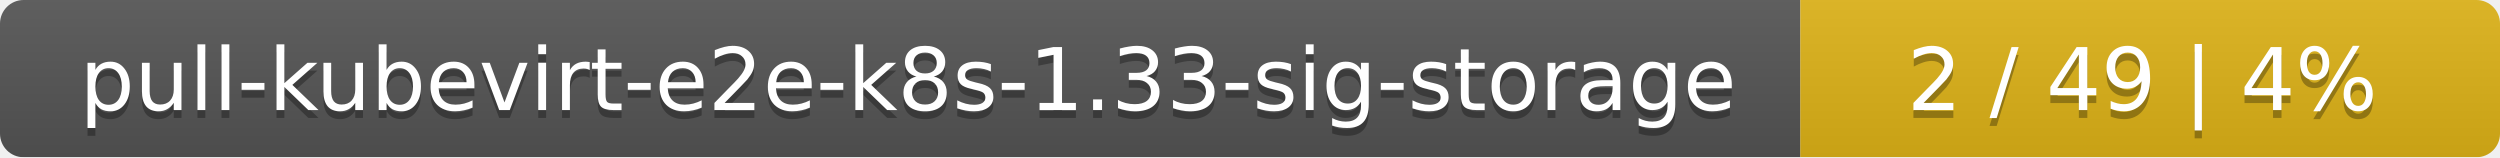
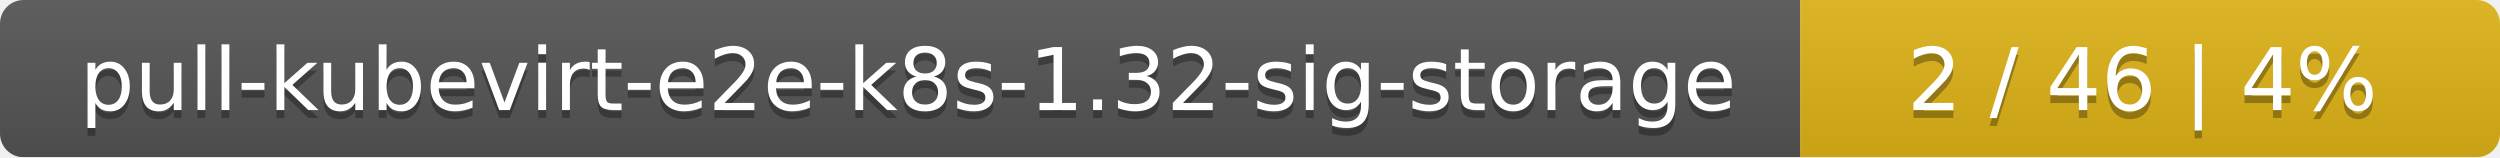
<svg xmlns="http://www.w3.org/2000/svg" width="318" height="20">
  <linearGradient id="smooth" x2="0" y2="100%">
    <stop offset="0" stop-color="#bbb" stop-opacity=".1" />
    <stop offset="1" stop-opacity=".1" />
  </linearGradient>
  <mask id="round">
    <rect width="318" height="20" rx="3" fill="#fff" />
  </mask>
  <g mask="url(#round)">
    <rect width="229" height="20" fill="#555" />
    <rect x="229" width="89" height="20" fill="#dfb317" />
    <rect width="318" height="20" fill="url(#smooth)" />
  </g>
  <g fill="#fff" text-anchor="middle" font-family="DejaVu Sans,Verdana,Geneva,sans-serif" font-size="11">
-     <text x="115.5" y="15" fill="#010101" fill-opacity=".3">pull-kubevirt-e2e-k8s-1.33-sig-storage</text>
-     <text x="115.5" y="14">pull-kubevirt-e2e-k8s-1.33-sig-storage</text>
-     <text x="272.5" y="15" fill="#010101" fill-opacity=".3">2 / 49    |    4%</text>
-     <text x="272.5" y="14">2 / 49    |    4%</text>
+     <text x="115.5" y="15" fill="#010101" fill-opacity=".3">pull-kubevirt-e2e-k8s-1.32-sig-storage</text>
+     <text x="115.5" y="14">pull-kubevirt-e2e-k8s-1.32-sig-storage</text>
+     <text x="272.5" y="15" fill="#010101" fill-opacity=".3">2 / 46    |    4%</text>
+     <text x="272.5" y="14">2 / 46    |    4%</text>
  </g>
</svg>
